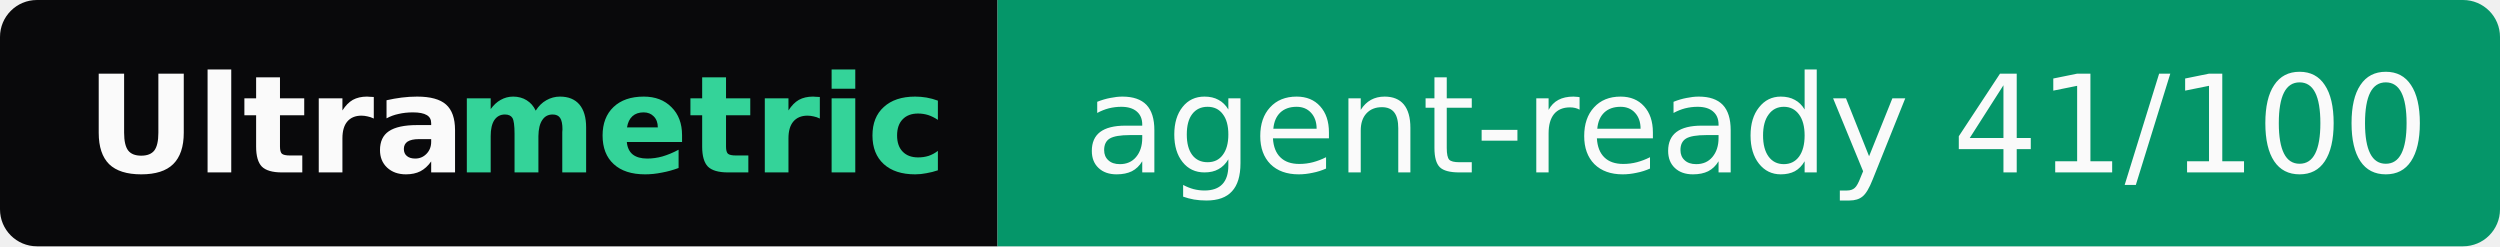
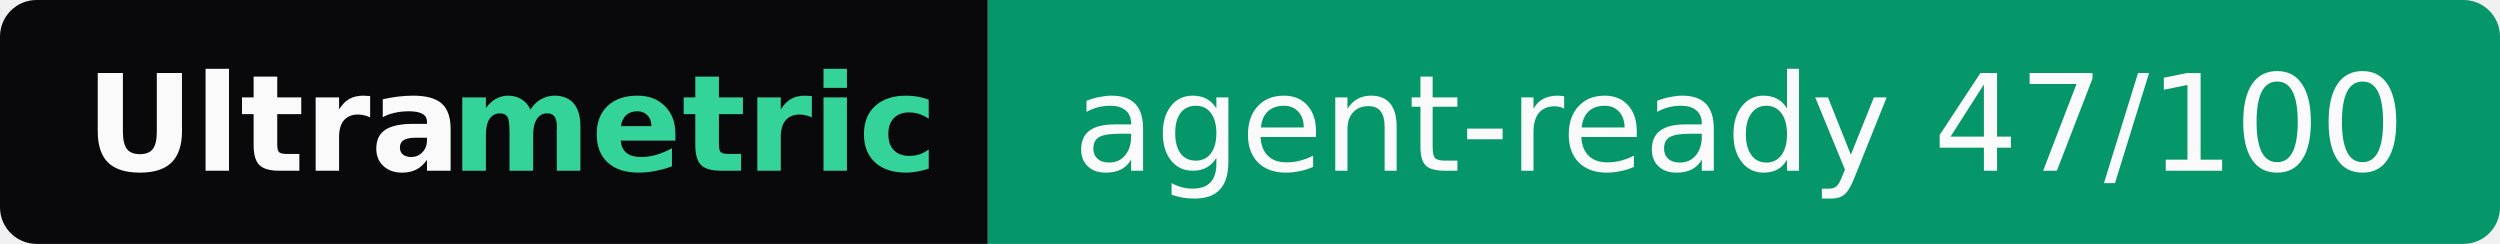
- <svg xmlns="http://www.w3.org/2000/svg" width="203" height="20" role="img" aria-label="Ultrametric: agent-ready 41/100">
+ <svg xmlns="http://www.w3.org/2000/svg" width="205" height="20" role="img" aria-label="Ultrametric: agent-ready 47/100">
  <clipPath id="r">
-     <rect width="203" height="20" rx="3" fill="#fff" />
+     <rect width="205" height="20" rx="3" fill="#fff" />
  </clipPath>
  <g clip-path="url(#r)">
    <rect width="81" height="20" fill="#09090b" />
-     <rect x="81" width="122" height="20" fill="#059669" />
+     <rect x="81" width="124" height="20" fill="#059669" />
  </g>
  <g font-family="Verdana,Geneva,DejaVu Sans,sans-serif" font-size="11">
    <text x="7" y="14" textLength="30" font-weight="bold" fill="#fafafa">Ultra</text>
    <text x="37" y="14" textLength="37" font-weight="bold" fill="#34d399">metric</text>
-     <text x="88" y="14" textLength="108" fill="#fafafa">agent-ready 41/100</text>
+     <text x="88" y="14" textLength="110" fill="#fafafa">agent-ready 47/100</text>
  </g>
</svg>
